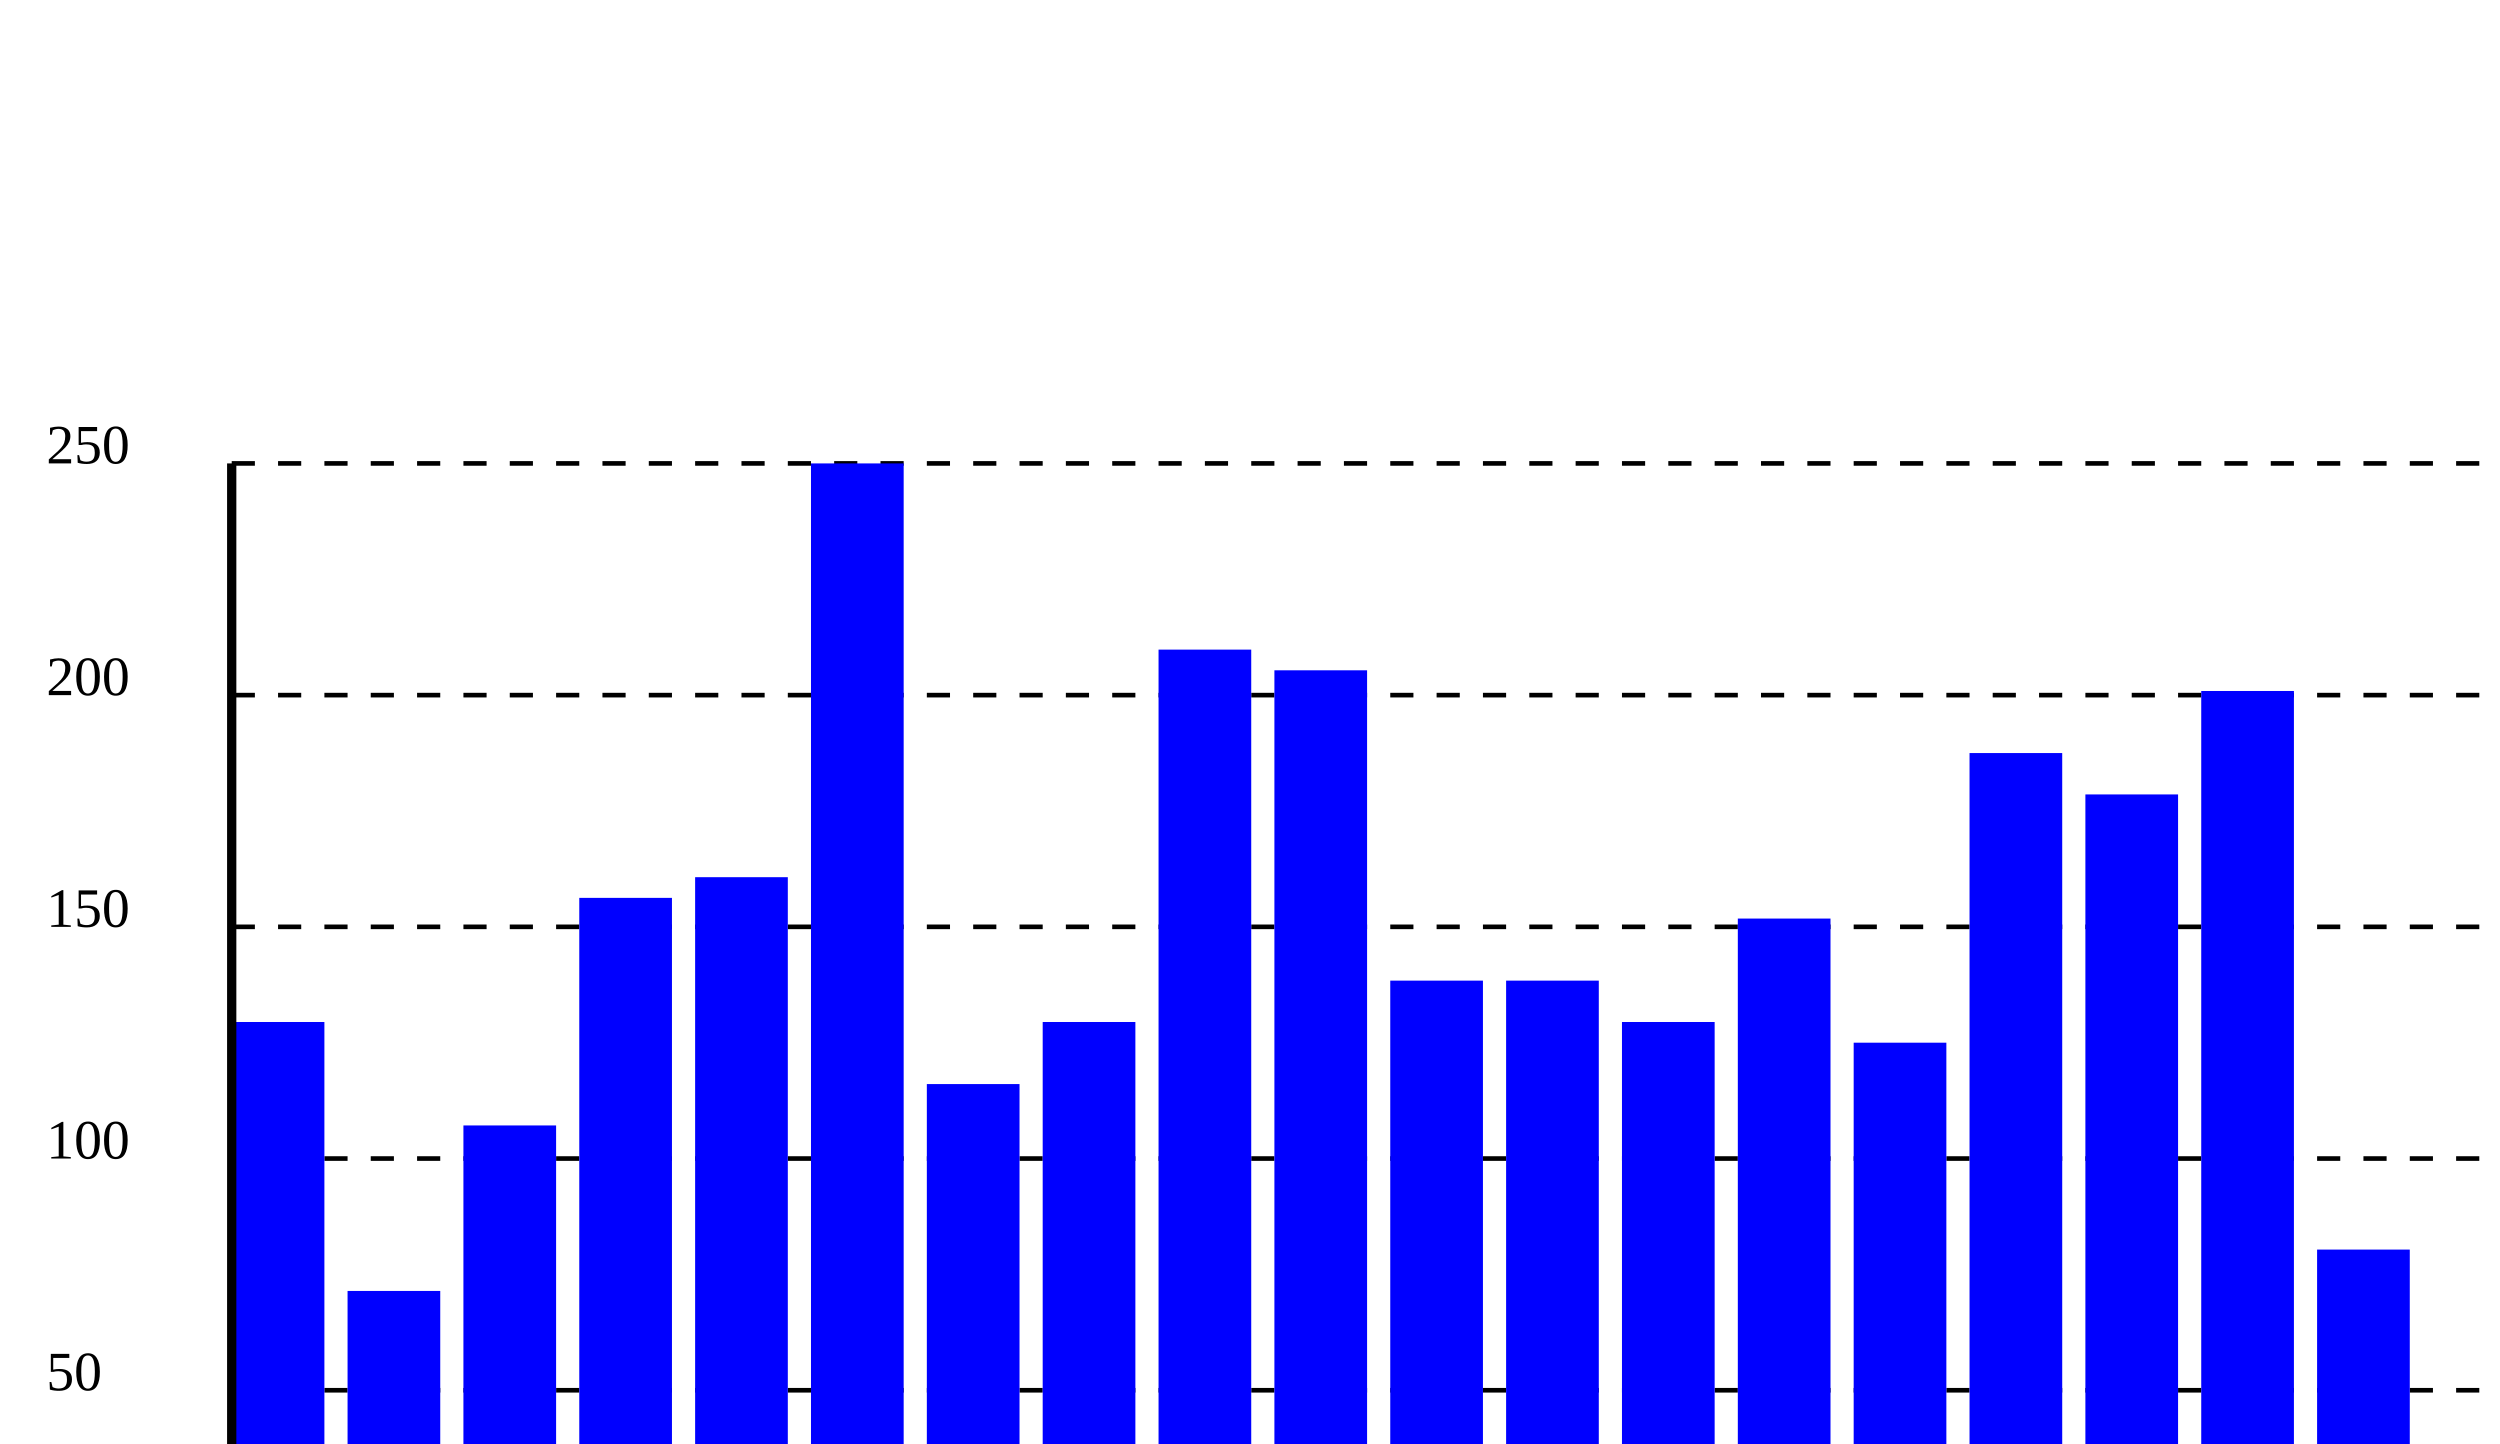
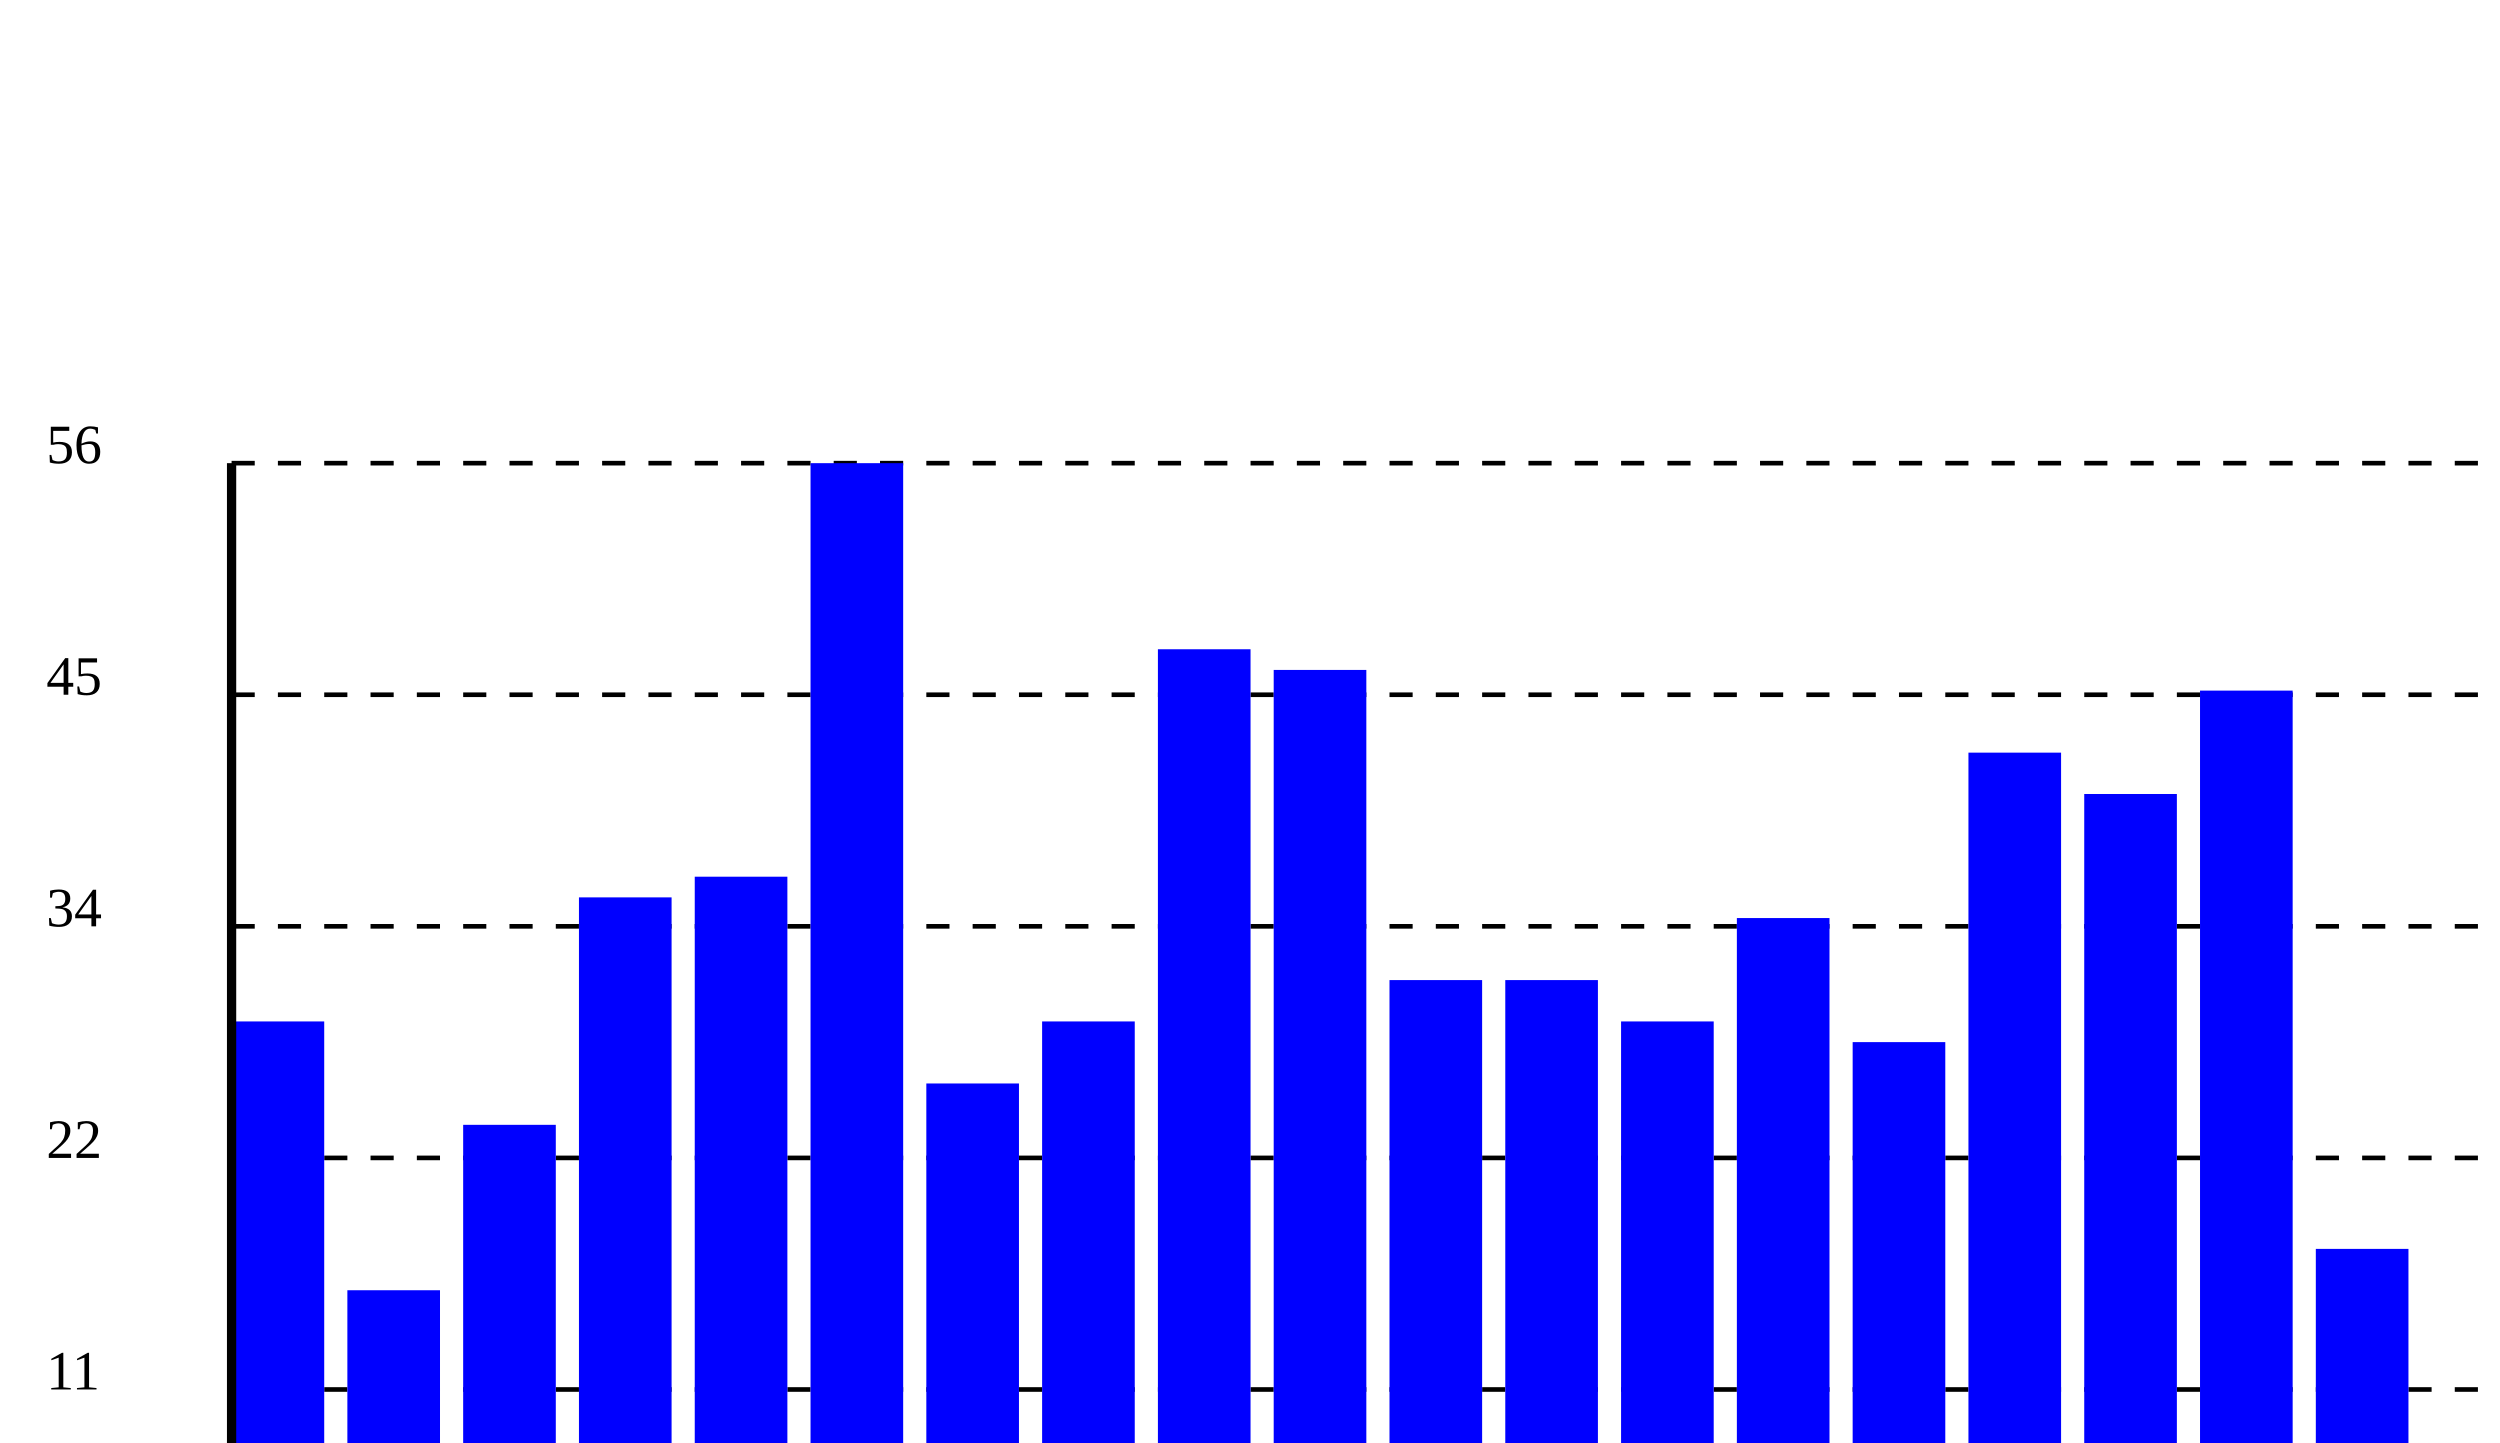
<svg xmlns="http://www.w3.org/2000/svg">
  <g transform="translate(50, 350)">
    <line x1="0" y1="-50" x2="500" y2="-50" stroke="black" stroke-dasharray="5,5" />
-     <text x="-40" y="-50">50</text>
+     <text x="-40" y="-50">11</text>
    <line x1="0" y1="-100" x2="500" y2="-100" stroke="black" stroke-dasharray="5,5" />
-     <text x="-40" y="-100">100</text>
+     <text x="-40" y="-100">22</text>
    <line x1="0" y1="-150" x2="500" y2="-150" stroke="black" stroke-dasharray="5,5" />
-     <text x="-40" y="-150">150</text>
+     <text x="-40" y="-150">34</text>
    <line x1="0" y1="-200" x2="500" y2="-200" stroke="black" stroke-dasharray="5,5" />
-     <text x="-40" y="-200">200</text>
+     <text x="-40" y="-200">45</text>
    <line x1="0" y1="-250" x2="500" y2="-250" stroke="black" stroke-dasharray="5,5" />
-     <text x="-40" y="-250">250</text>
+     <text x="-40" y="-250">56</text>
    <rect x="0" y="-129.464" height="129.464" width="20px" fill="blue" />
    <rect x="25" y="-71.429" height="71.429" width="20px" fill="blue" />
    <rect x="50" y="-107.143" height="107.143" width="20px" fill="blue" />
    <rect x="75" y="-156.25" height="156.25" width="20px" fill="blue" />
    <text x="10" y="12" style="writing-mode: tb;">Q1 2011</text>
    <text x="35" y="12" style="writing-mode: tb;">Q2 2011</text>
    <text x="60" y="12" style="writing-mode: tb;">Q3 2011</text>
    <text x="85" y="12" style="writing-mode: tb;">Q4 2011</text>
    <rect x="100" y="-160.714" height="160.714" width="20px" fill="blue" />
    <rect x="125" y="-250" height="250" width="20px" fill="blue" />
    <rect x="150" y="-116.071" height="116.071" width="20px" fill="blue" />
    <rect x="175" y="-129.464" height="129.464" width="20px" fill="blue" />
    <text x="110" y="12" style="writing-mode: tb;">Q1 2012</text>
    <text x="135" y="12" style="writing-mode: tb;">Q2 2012</text>
    <text x="160" y="12" style="writing-mode: tb;">Q3 2012</text>
    <text x="185" y="12" style="writing-mode: tb;">Q4 2012</text>
    <rect x="200" y="-209.821" height="209.821" width="20px" fill="blue" />
    <rect x="225" y="-205.357" height="205.357" width="20px" fill="blue" />
    <rect x="250" y="-138.393" height="138.393" width="20px" fill="blue" />
    <rect x="275" y="-138.393" height="138.393" width="20px" fill="blue" />
    <text x="210" y="12" style="writing-mode: tb;">Q1 2013</text>
    <text x="235" y="12" style="writing-mode: tb;">Q2 2013</text>
    <text x="260" y="12" style="writing-mode: tb;">Q3 2013</text>
    <text x="285" y="12" style="writing-mode: tb;">Q4 2013</text>
    <rect x="300" y="-129.464" height="129.464" width="20px" fill="blue" />
    <rect x="325" y="-151.786" height="151.786" width="20px" fill="blue" />
    <rect x="350" y="-125" height="125" width="20px" fill="blue" />
    <rect x="375" y="-187.5" height="187.5" width="20px" fill="blue" />
    <text x="310" y="12" style="writing-mode: tb;">Q1 2014</text>
    <text x="335" y="12" style="writing-mode: tb;">Q2 2014</text>
    <text x="360" y="12" style="writing-mode: tb;">Q3 2014</text>
    <text x="385" y="12" style="writing-mode: tb;">Q4 2014</text>
    <rect x="400" y="-178.571" height="178.571" width="20px" fill="blue" />
    <rect x="425" y="-200.893" height="200.893" width="20px" fill="blue" />
    <rect x="450" y="-80.357" height="80.357" width="20px" fill="blue" />
    <rect x="475" y="-0" height="0" width="20px" fill="blue" />
    <text x="410" y="12" style="writing-mode: tb;">Q1 2015</text>
    <text x="435" y="12" style="writing-mode: tb;">Q2 2015</text>
    <text x="460" y="12" style="writing-mode: tb;">Q3 2015</text>
    <text x="485" y="12" style="writing-mode: tb;">Q4 2015</text>
    <line x1="0" y1="0" x2="500" y2="0" stroke="black" stroke-width="2px" />
    <line x1="0" y1="0" x2="0" y2="-250" stroke="black" stroke-width="2px" />
  </g>
</svg>
